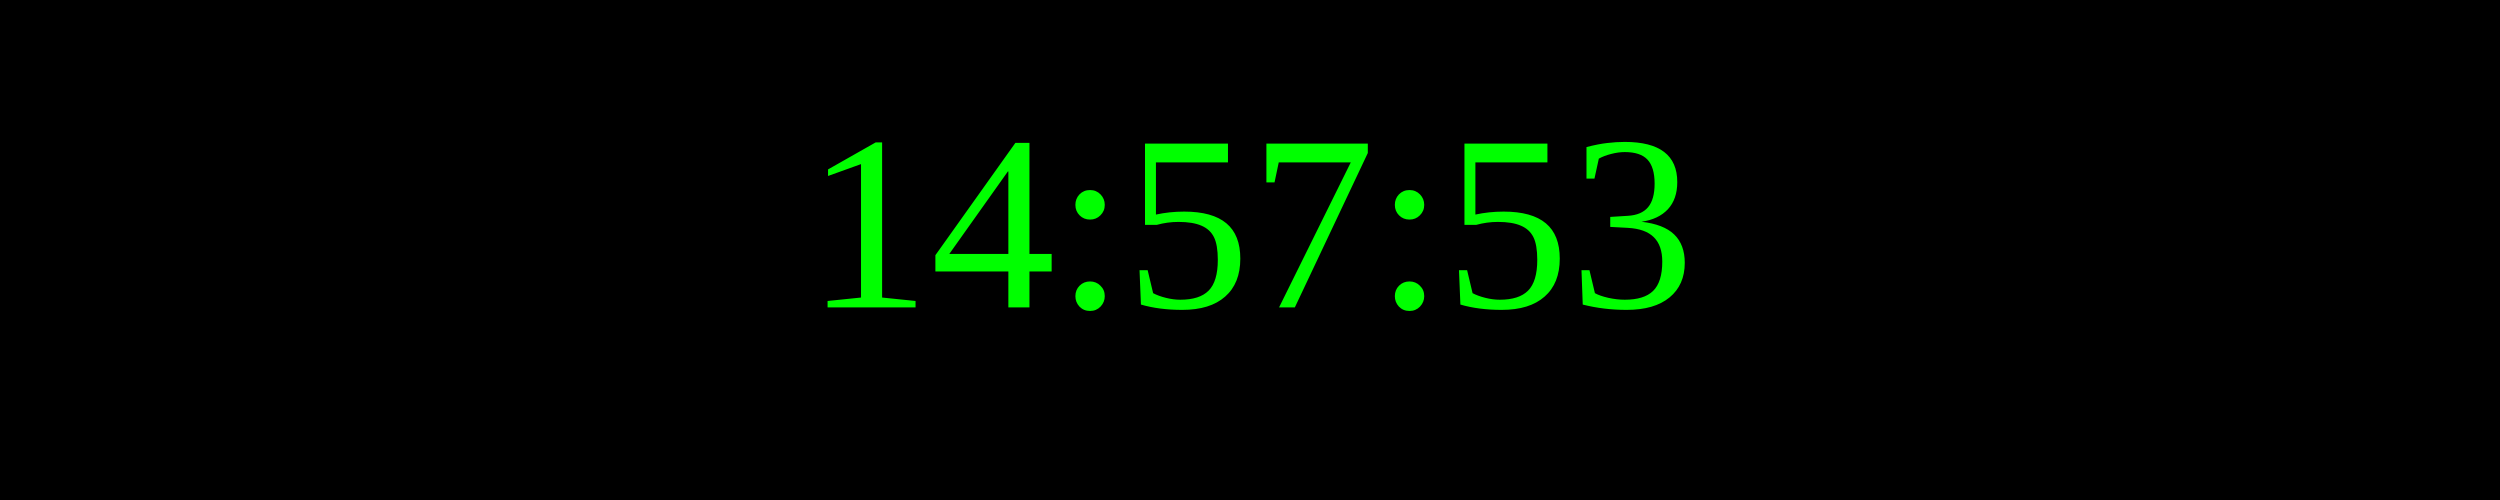
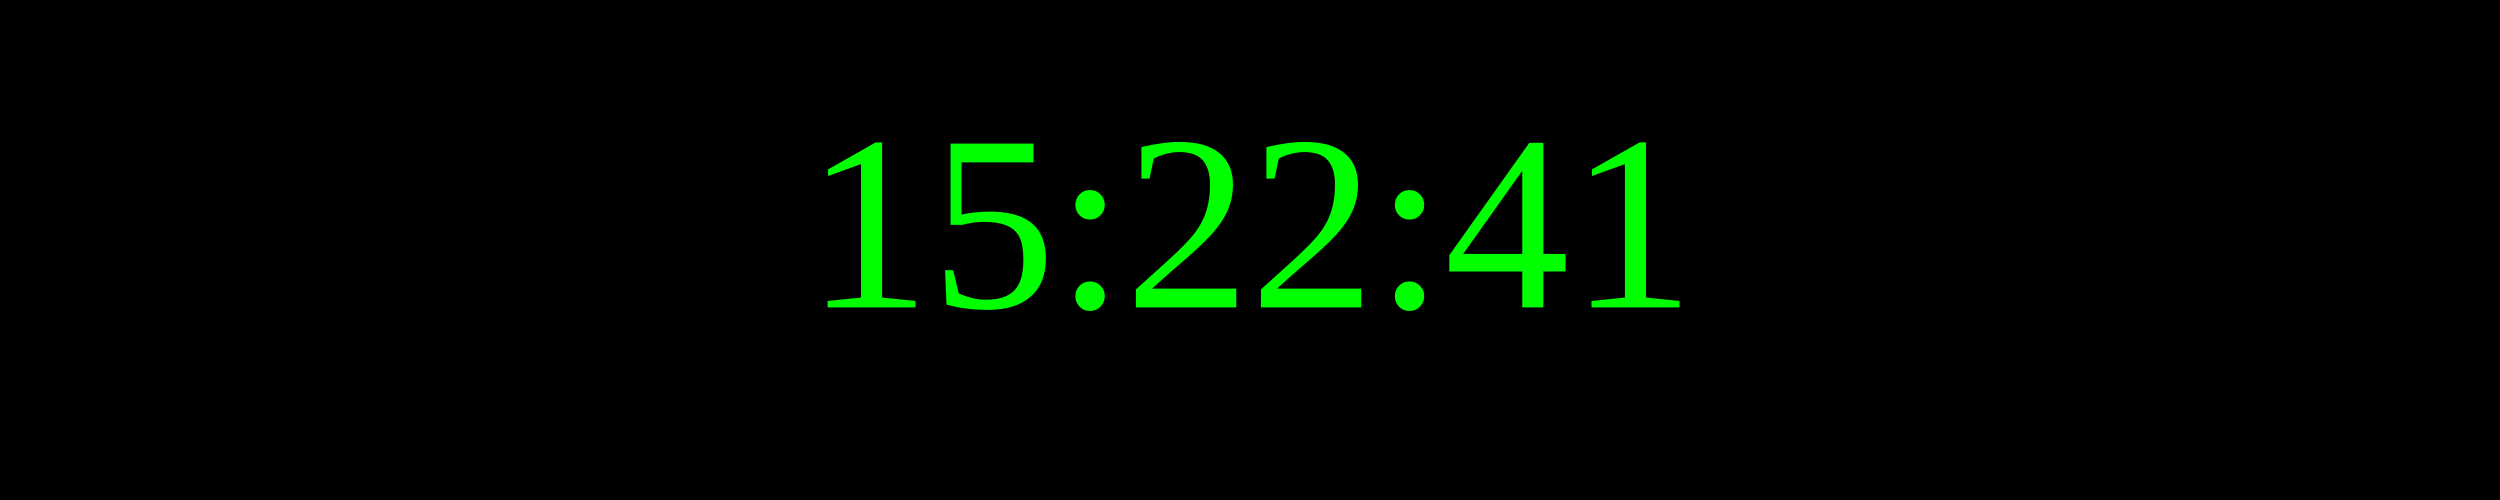
<svg xmlns="http://www.w3.org/2000/svg" width="250" height="50">
  <rect width="100%" height="100%" fill="black" />
  <text x="50%" y="50%" font-size="25" fill="lime" text-anchor="middle" dominant-baseline="middle">
- 14:57:53
+ 15:22:41
</text>
</svg>
